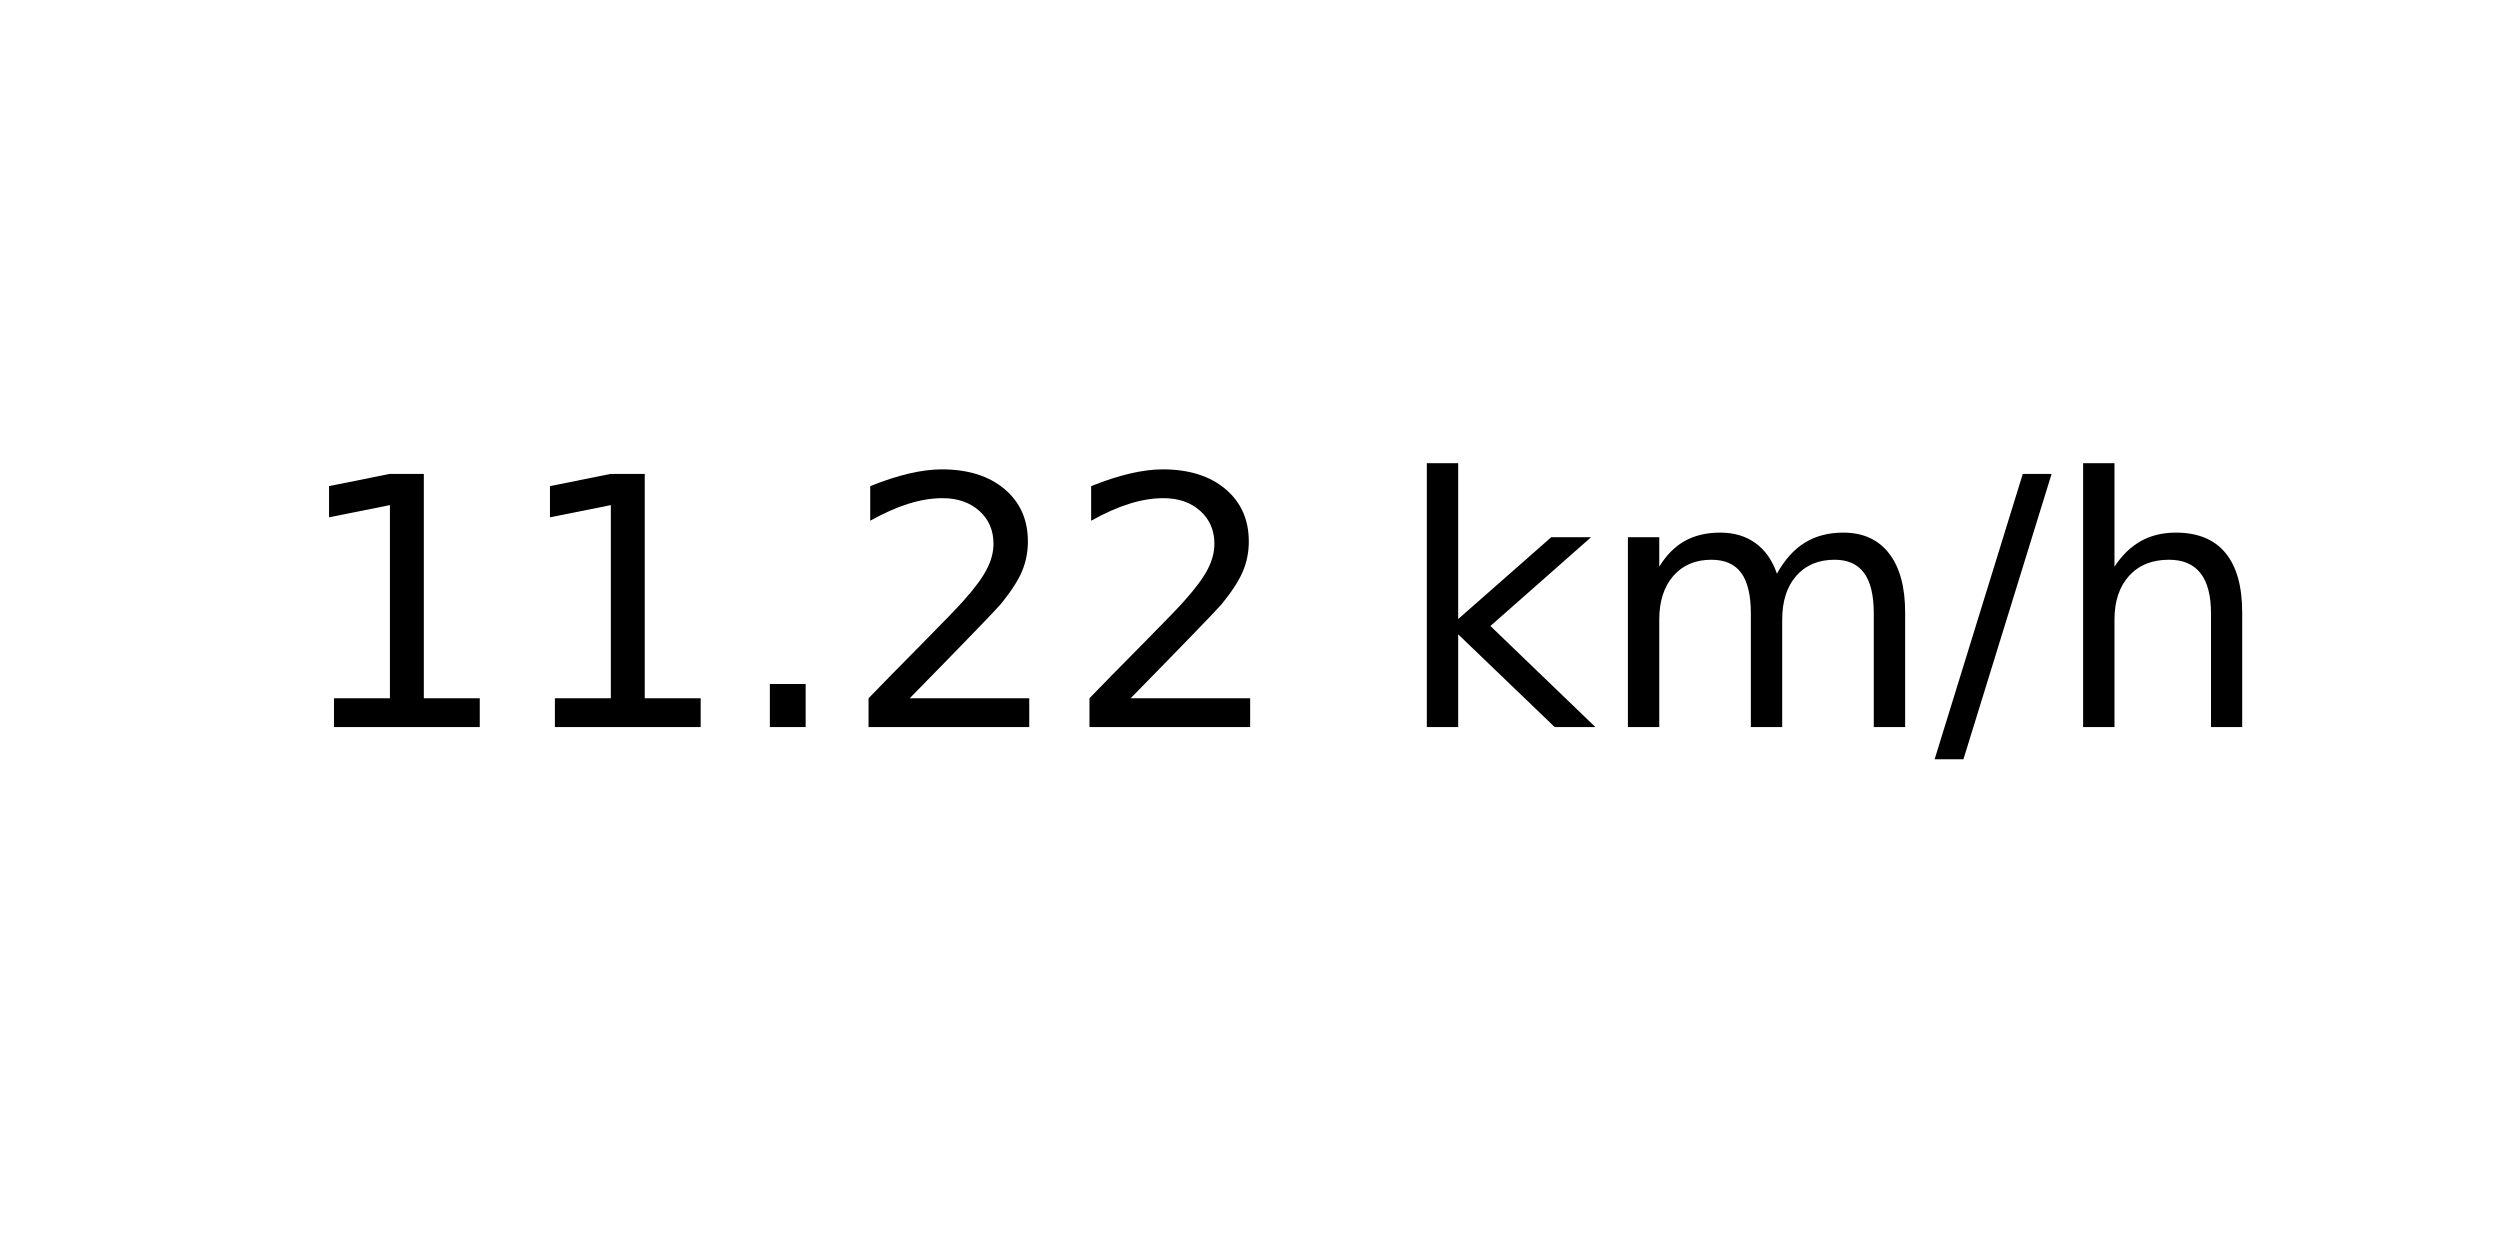
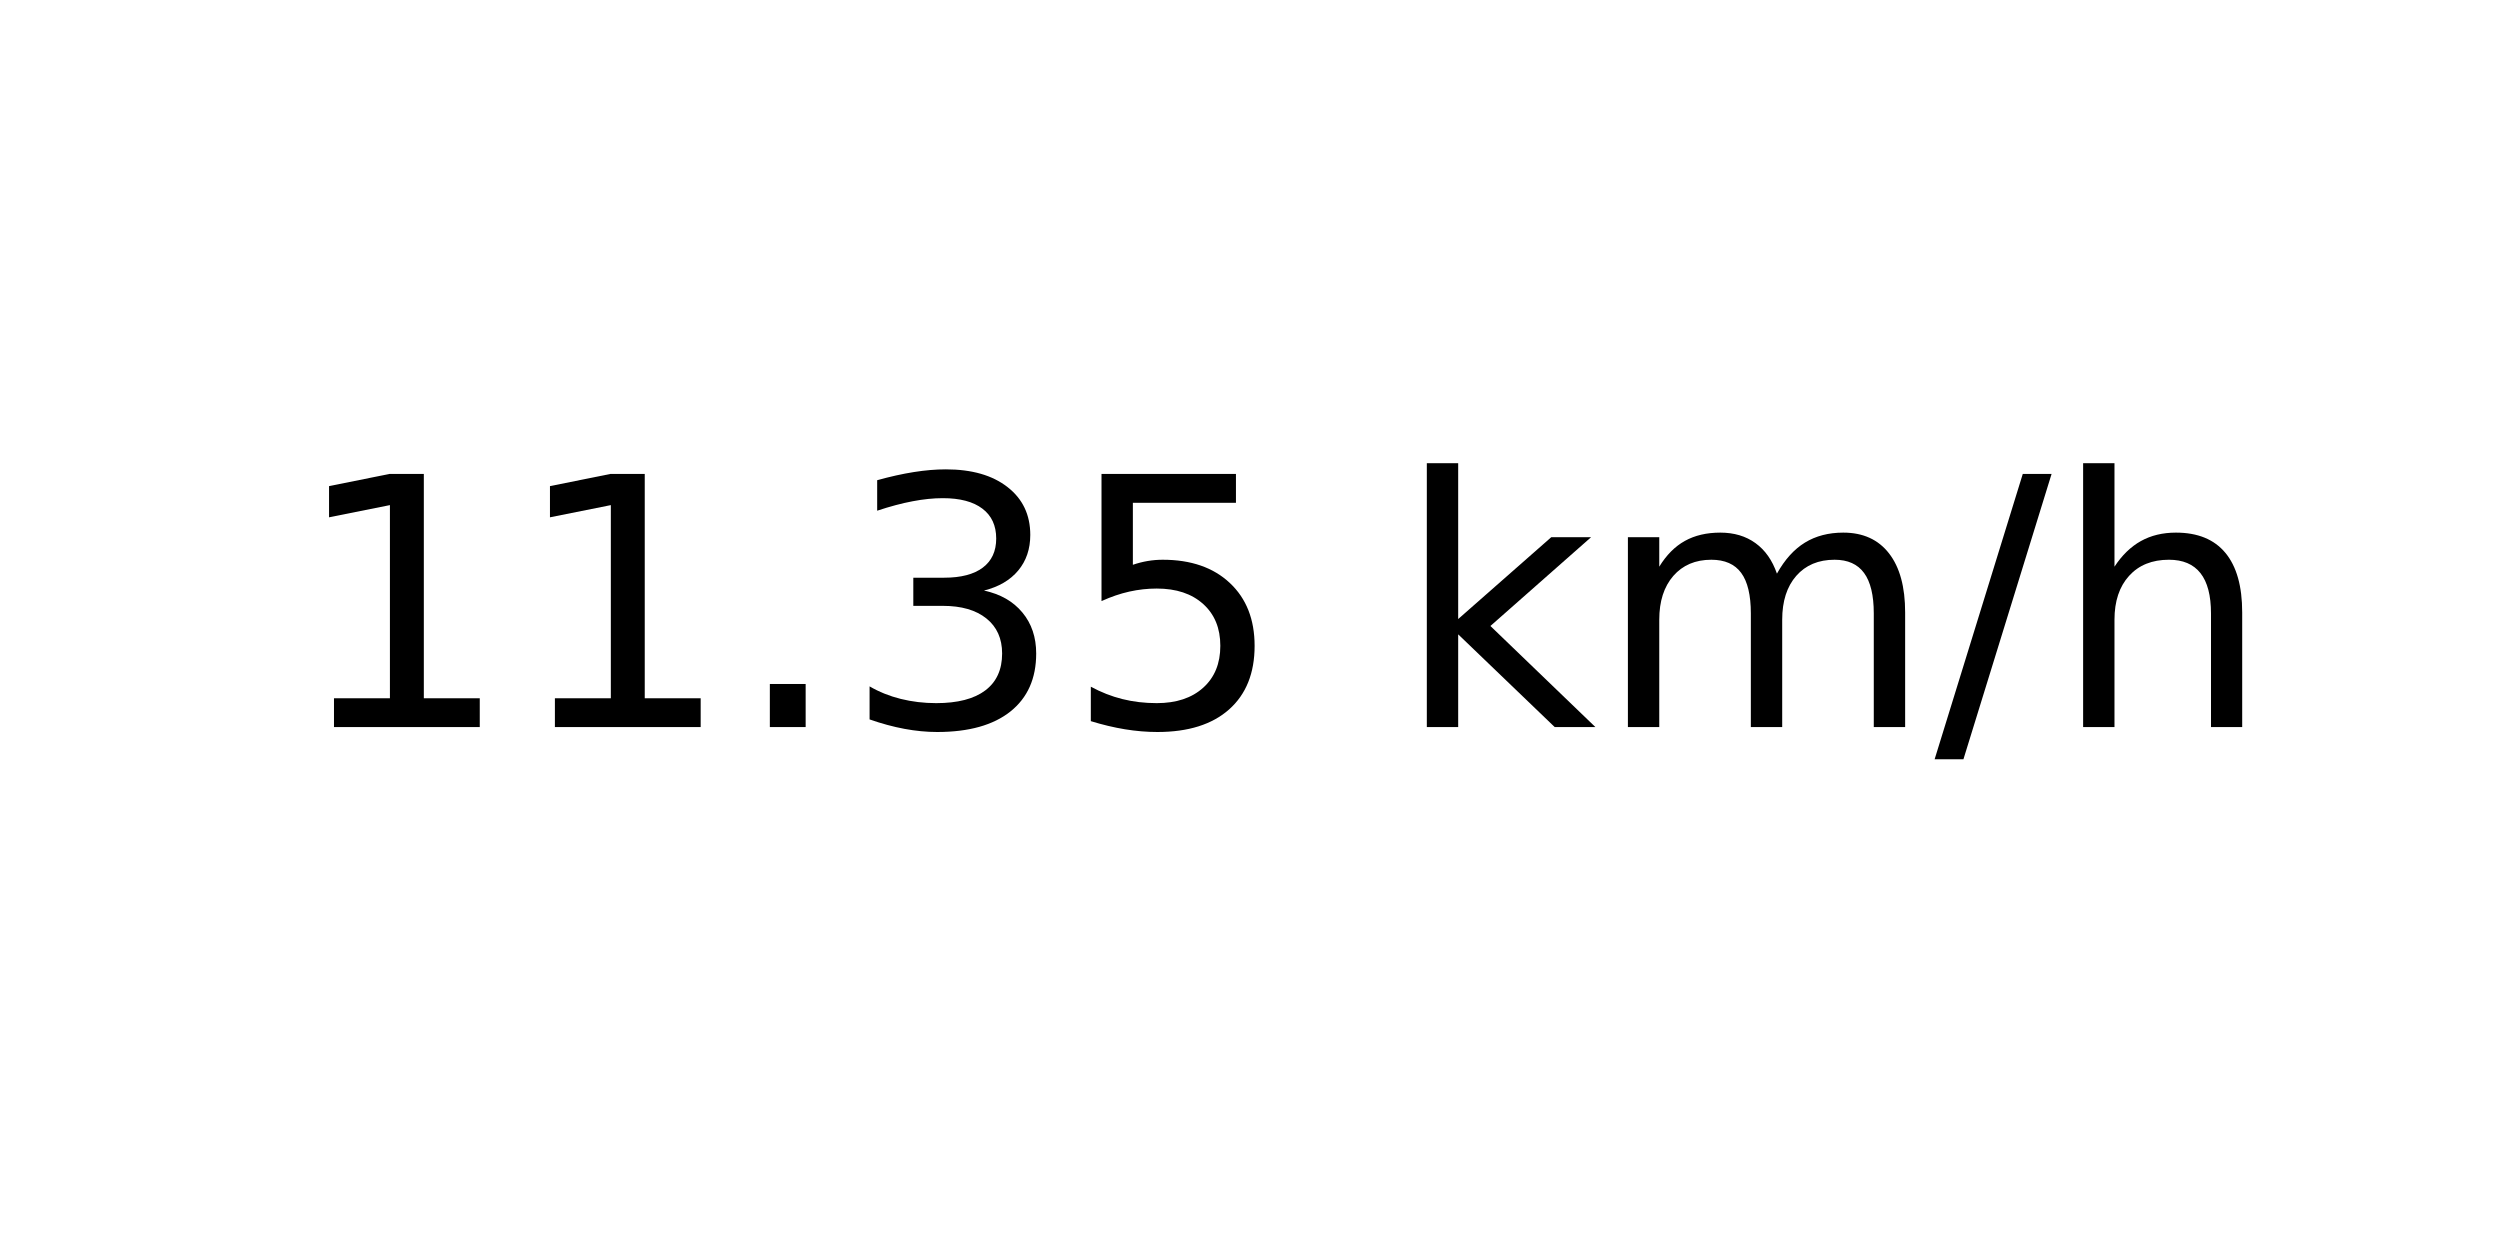
<svg xmlns="http://www.w3.org/2000/svg" xmlns:xlink="http://www.w3.org/1999/xlink" width="72pt" height="36pt" viewBox="0 0 72 36" version="1.1">
  <defs>
    <style type="text/css">*{stroke-linejoin: round; stroke-linecap: butt}</style>
  </defs>
  <g id="figure_1">
    <g id="axes_1">
      <g id="text_1">
        <g transform="translate(8.378125 20.93937) scale(0.1 -0.1)">
          <defs>
            <path id="DejaVuSans-31" d="M 794 531  L 1825 531  L 1825 4091  L 703 3866  L 703 4441  L 1819 4666  L 2450 4666  L 2450 531  L 3481 531  L 3481 0  L 794 0  L 794 531  z " transform="scale(0.015625)" />
            <path id="DejaVuSans-2e" d="M 684 794  L 1344 794  L 1344 0  L 684 0  L 684 794  z " transform="scale(0.015625)" />
-             <path id="DejaVuSans-32" d="M 1228 531  L 3431 531  L 3431 0  L 469 0  L 469 531  Q 828 903 1448 1529  Q 2069 2156 2228 2338  Q 2531 2678 2651 2914  Q 2772 3150 2772 3378  Q 2772 3750 2511 3984  Q 2250 4219 1831 4219  Q 1534 4219 1204 4116  Q 875 4013 500 3803  L 500 4441  Q 881 4594 1212 4672  Q 1544 4750 1819 4750  Q 2544 4750 2975 4387  Q 3406 4025 3406 3419  Q 3406 3131 3298 2873  Q 3191 2616 2906 2266  Q 2828 2175 2409 1742  Q 1991 1309 1228 531  z " transform="scale(0.015625)" />
+             <path id="DejaVuSans-33" d="M 2597 2516  Q 3050 2419 3304 2112  Q 3559 1806 3559 1356  Q 3559 666 3084 287  Q 2609 -91 1734 -91  Q 1441 -91 1130 -33  Q 819 25 488 141  L 488 750  Q 750 597 1062 519  Q 1375 441 1716 441  Q 2309 441 2620 675  Q 2931 909 2931 1356  Q 2931 1769 2642 2001  Q 2353 2234 1838 2234  L 1294 2234  L 1294 2753  L 1863 2753  Q 2328 2753 2575 2939  Q 2822 3125 2822 3475  Q 2822 3834 2567 4026  Q 2313 4219 1838 4219  Q 1578 4219 1281 4162  Q 984 4106 628 3988  L 628 4550  Q 988 4650 1302 4700  Q 1616 4750 1894 4750  Q 2613 4750 3031 4423  Q 3450 4097 3450 3541  Q 3450 3153 3228 2886  Q 3006 2619 2597 2516  z " transform="scale(0.015625)" />
+             <path id="DejaVuSans-35" d="M 691 4666  L 3169 4666  L 3169 4134  L 1269 4134  L 1269 2991  Q 1406 3038 1543 3061  Q 1681 3084 1819 3084  Q 2600 3084 3056 2656  Q 3513 2228 3513 1497  Q 3513 744 3044 326  Q 2575 -91 1722 -91  Q 1428 -91 1123 -41  Q 819 9 494 109  L 494 744  Q 775 591 1075 516  Q 1375 441 1709 441  Q 2250 441 2565 725  Q 2881 1009 2881 1497  Q 2881 1984 2565 2268  Q 2250 2553 1709 2553  Q 1456 2553 1204 2497  Q 953 2441 691 2322  L 691 4666  z " transform="scale(0.015625)" />
            <path id="DejaVuSans-20" transform="scale(0.015625)" />
            <path id="DejaVuSans-6b" d="M 581 4863  L 1159 4863  L 1159 1991  L 2875 3500  L 3609 3500  L 1753 1863  L 3688 0  L 2938 0  L 1159 1709  L 1159 0  L 581 0  L 581 4863  z " transform="scale(0.015625)" />
            <path id="DejaVuSans-6d" d="M 3328 2828  Q 3544 3216 3844 3400  Q 4144 3584 4550 3584  Q 5097 3584 5394 3201  Q 5691 2819 5691 2113  L 5691 0  L 5113 0  L 5113 2094  Q 5113 2597 4934 2840  Q 4756 3084 4391 3084  Q 3944 3084 3684 2787  Q 3425 2491 3425 1978  L 3425 0  L 2847 0  L 2847 2094  Q 2847 2600 2669 2842  Q 2491 3084 2119 3084  Q 1678 3084 1418 2786  Q 1159 2488 1159 1978  L 1159 0  L 581 0  L 581 3500  L 1159 3500  L 1159 2956  Q 1356 3278 1631 3431  Q 1906 3584 2284 3584  Q 2666 3584 2933 3390  Q 3200 3197 3328 2828  z " transform="scale(0.015625)" />
            <path id="DejaVuSans-2f" d="M 1625 4666  L 2156 4666  L 531 -594  L 0 -594  L 1625 4666  z " transform="scale(0.015625)" />
            <path id="DejaVuSans-68" d="M 3513 2113  L 3513 0  L 2938 0  L 2938 2094  Q 2938 2591 2744 2837  Q 2550 3084 2163 3084  Q 1697 3084 1428 2787  Q 1159 2491 1159 1978  L 1159 0  L 581 0  L 581 4863  L 1159 4863  L 1159 2956  Q 1366 3272 1645 3428  Q 1925 3584 2291 3584  Q 2894 3584 3203 3211  Q 3513 2838 3513 2113  z " transform="scale(0.015625)" />
          </defs>
          <use xlink:href="#DejaVuSans-31" />
          <use xlink:href="#DejaVuSans-31" x="63.623" />
          <use xlink:href="#DejaVuSans-2e" x="127.246" />
-           <use xlink:href="#DejaVuSans-32" x="159.033" />
-           <use xlink:href="#DejaVuSans-32" x="222.656" />
+           <use xlink:href="#DejaVuSans-33" x="159.033" />
+           <use xlink:href="#DejaVuSans-35" x="222.656" />
          <use xlink:href="#DejaVuSans-20" x="286.279" />
          <use xlink:href="#DejaVuSans-6b" x="318.066" />
          <use xlink:href="#DejaVuSans-6d" x="375.977" />
          <use xlink:href="#DejaVuSans-2f" x="473.389" />
          <use xlink:href="#DejaVuSans-68" x="507.08" />
        </g>
      </g>
    </g>
  </g>
</svg>
